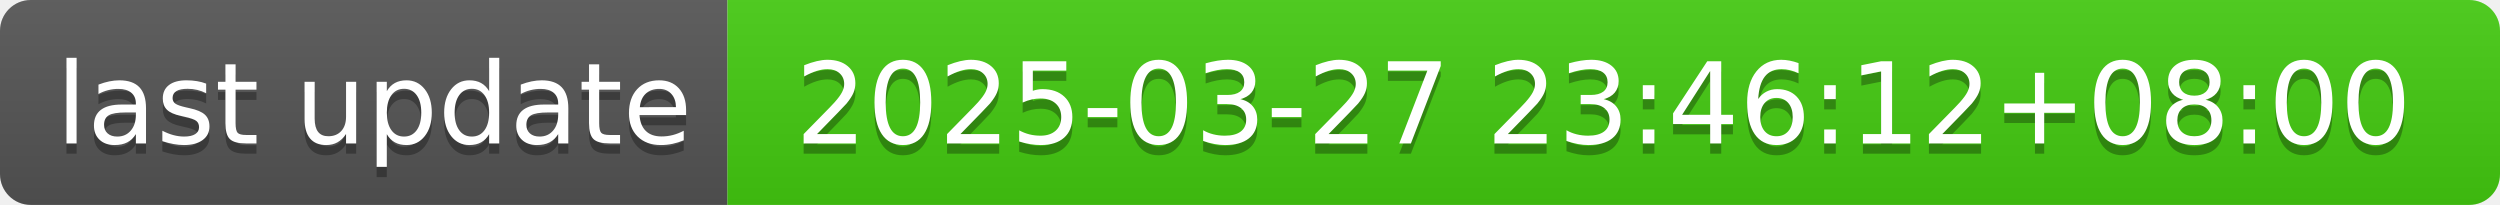
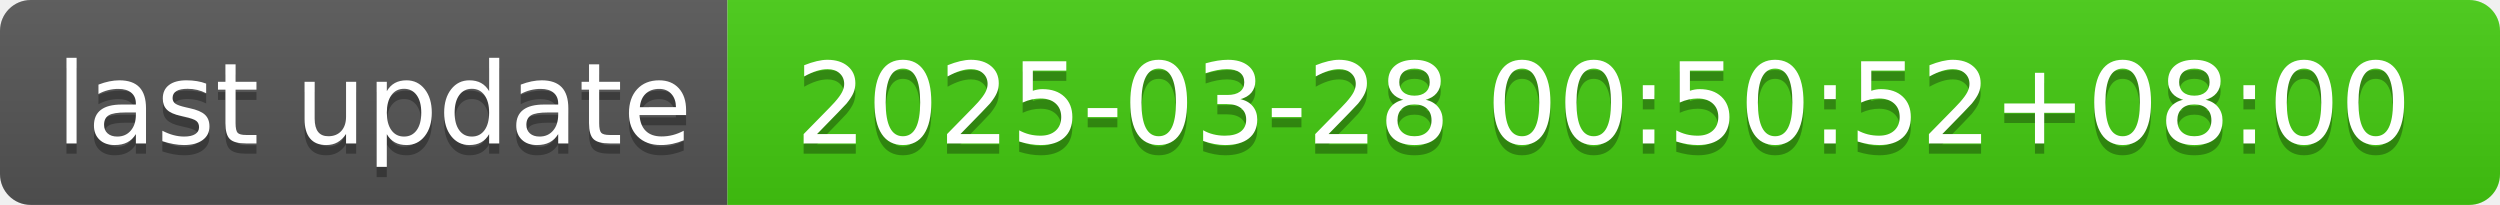
- <svg xmlns="http://www.w3.org/2000/svg" width="244" height="20" role="img" aria-label="last update: 2025-03-27 23:46:12+08:00">
+ <svg xmlns="http://www.w3.org/2000/svg" width="244" height="20" role="img" aria-label="last update: 2025-03-28 00:50:52+08:00">
  <linearGradient id="s" x2="0" y2="100%">
    <stop offset="0" stop-color="#bbb" stop-opacity=".1" />
    <stop offset="1" stop-opacity=".1" />
  </linearGradient>
  <clipPath id="r">
    <rect width="244" height="20" rx="3" fill="#fff" />
  </clipPath>
  <g clip-path="url(#r)">
    <rect width="71" height="20" fill="#555" />
    <rect x="71" width="173" height="20" fill="#4c1" />
    <rect width="244" height="20" fill="url(#s)" />
  </g>
  <g fill="#fff" text-anchor="middle" font-family="Verdana,Geneva,DejaVu Sans,sans-serif" text-rendering="geometricPrecision" font-size="110">
    <text aria-hidden="true" x="365" y="150" fill="#010101" fill-opacity=".3" transform="scale(.1)" textLength="610">last update</text>
    <text x="365" y="140" transform="scale(.1)" fill="#fff" textLength="610">last update</text>
-     <text aria-hidden="true" x="1565" y="150" fill="#010101" fill-opacity=".3" transform="scale(.1)" textLength="1630">2025-03-27 23:46:12+08:00</text>
-     <text x="1565" y="140" transform="scale(.1)" fill="#fff" textLength="1630">2025-03-27 23:46:12+08:00</text>
+     <text aria-hidden="true" x="1565" y="150" fill="#010101" fill-opacity=".3" transform="scale(.1)" textLength="1630">2025-03-28 00:50:52+08:00</text>
+     <text x="1565" y="140" transform="scale(.1)" fill="#fff" textLength="1630">2025-03-28 00:50:52+08:00</text>
  </g>
</svg>
